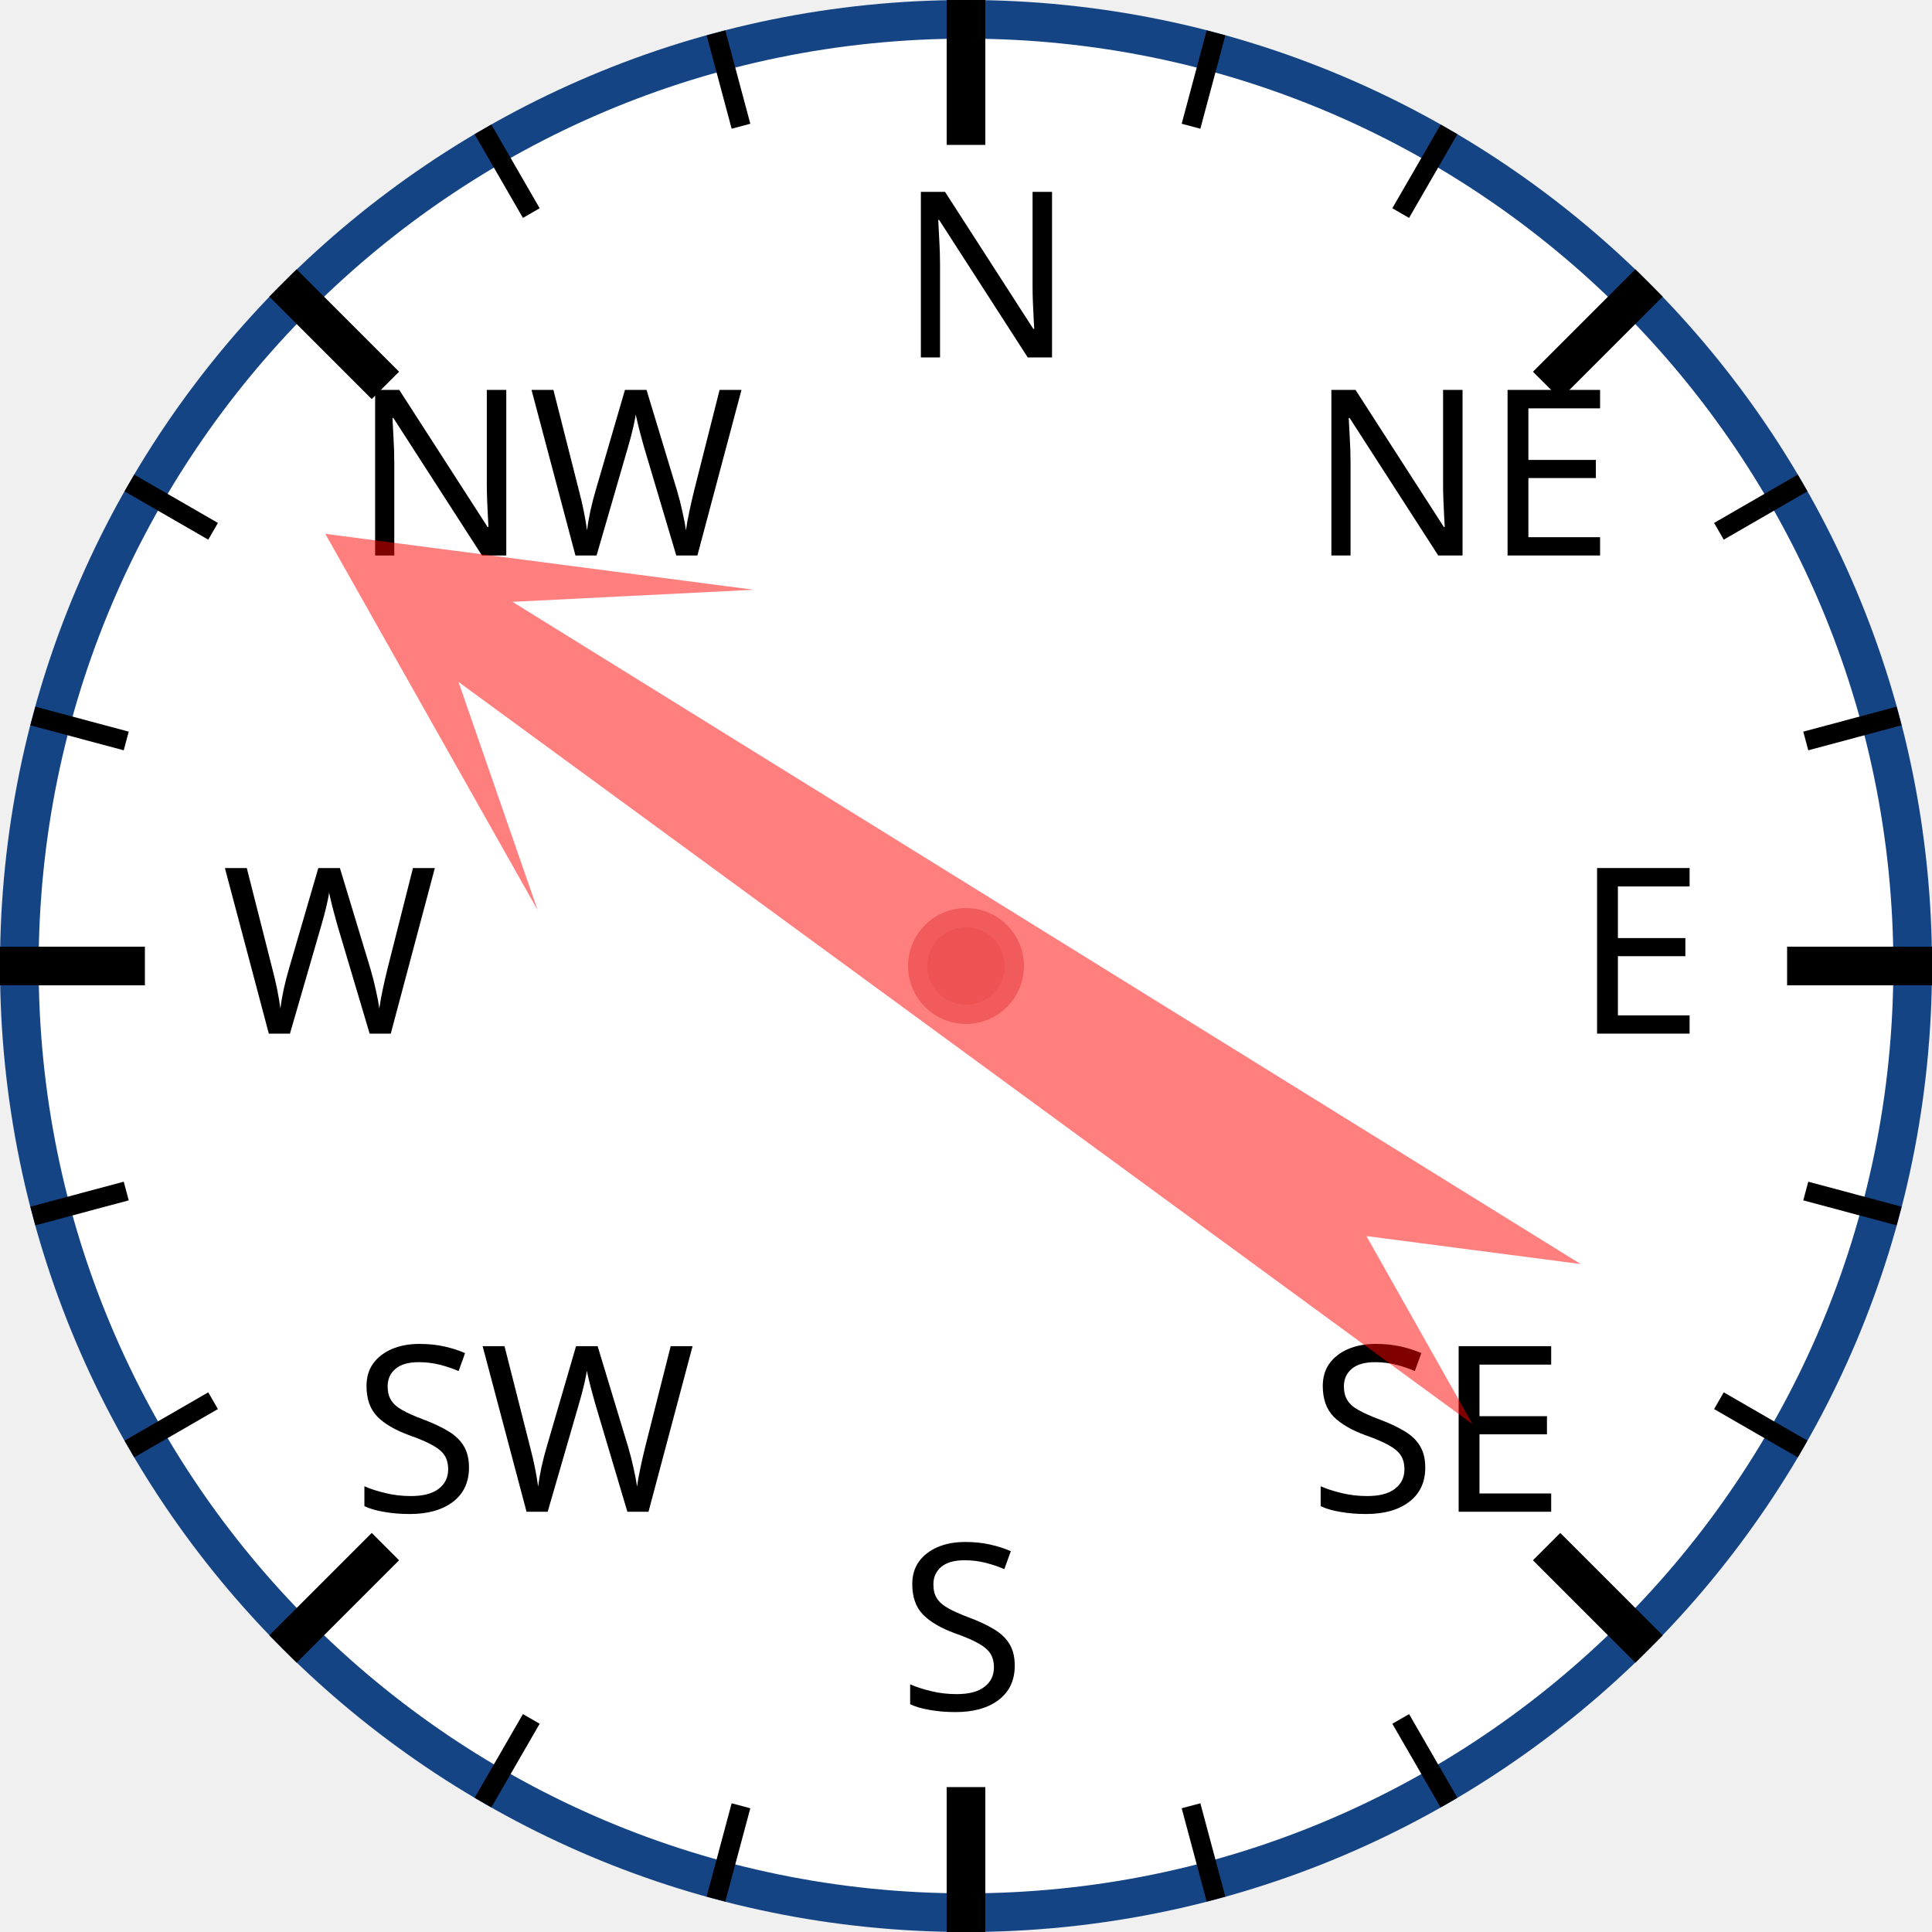
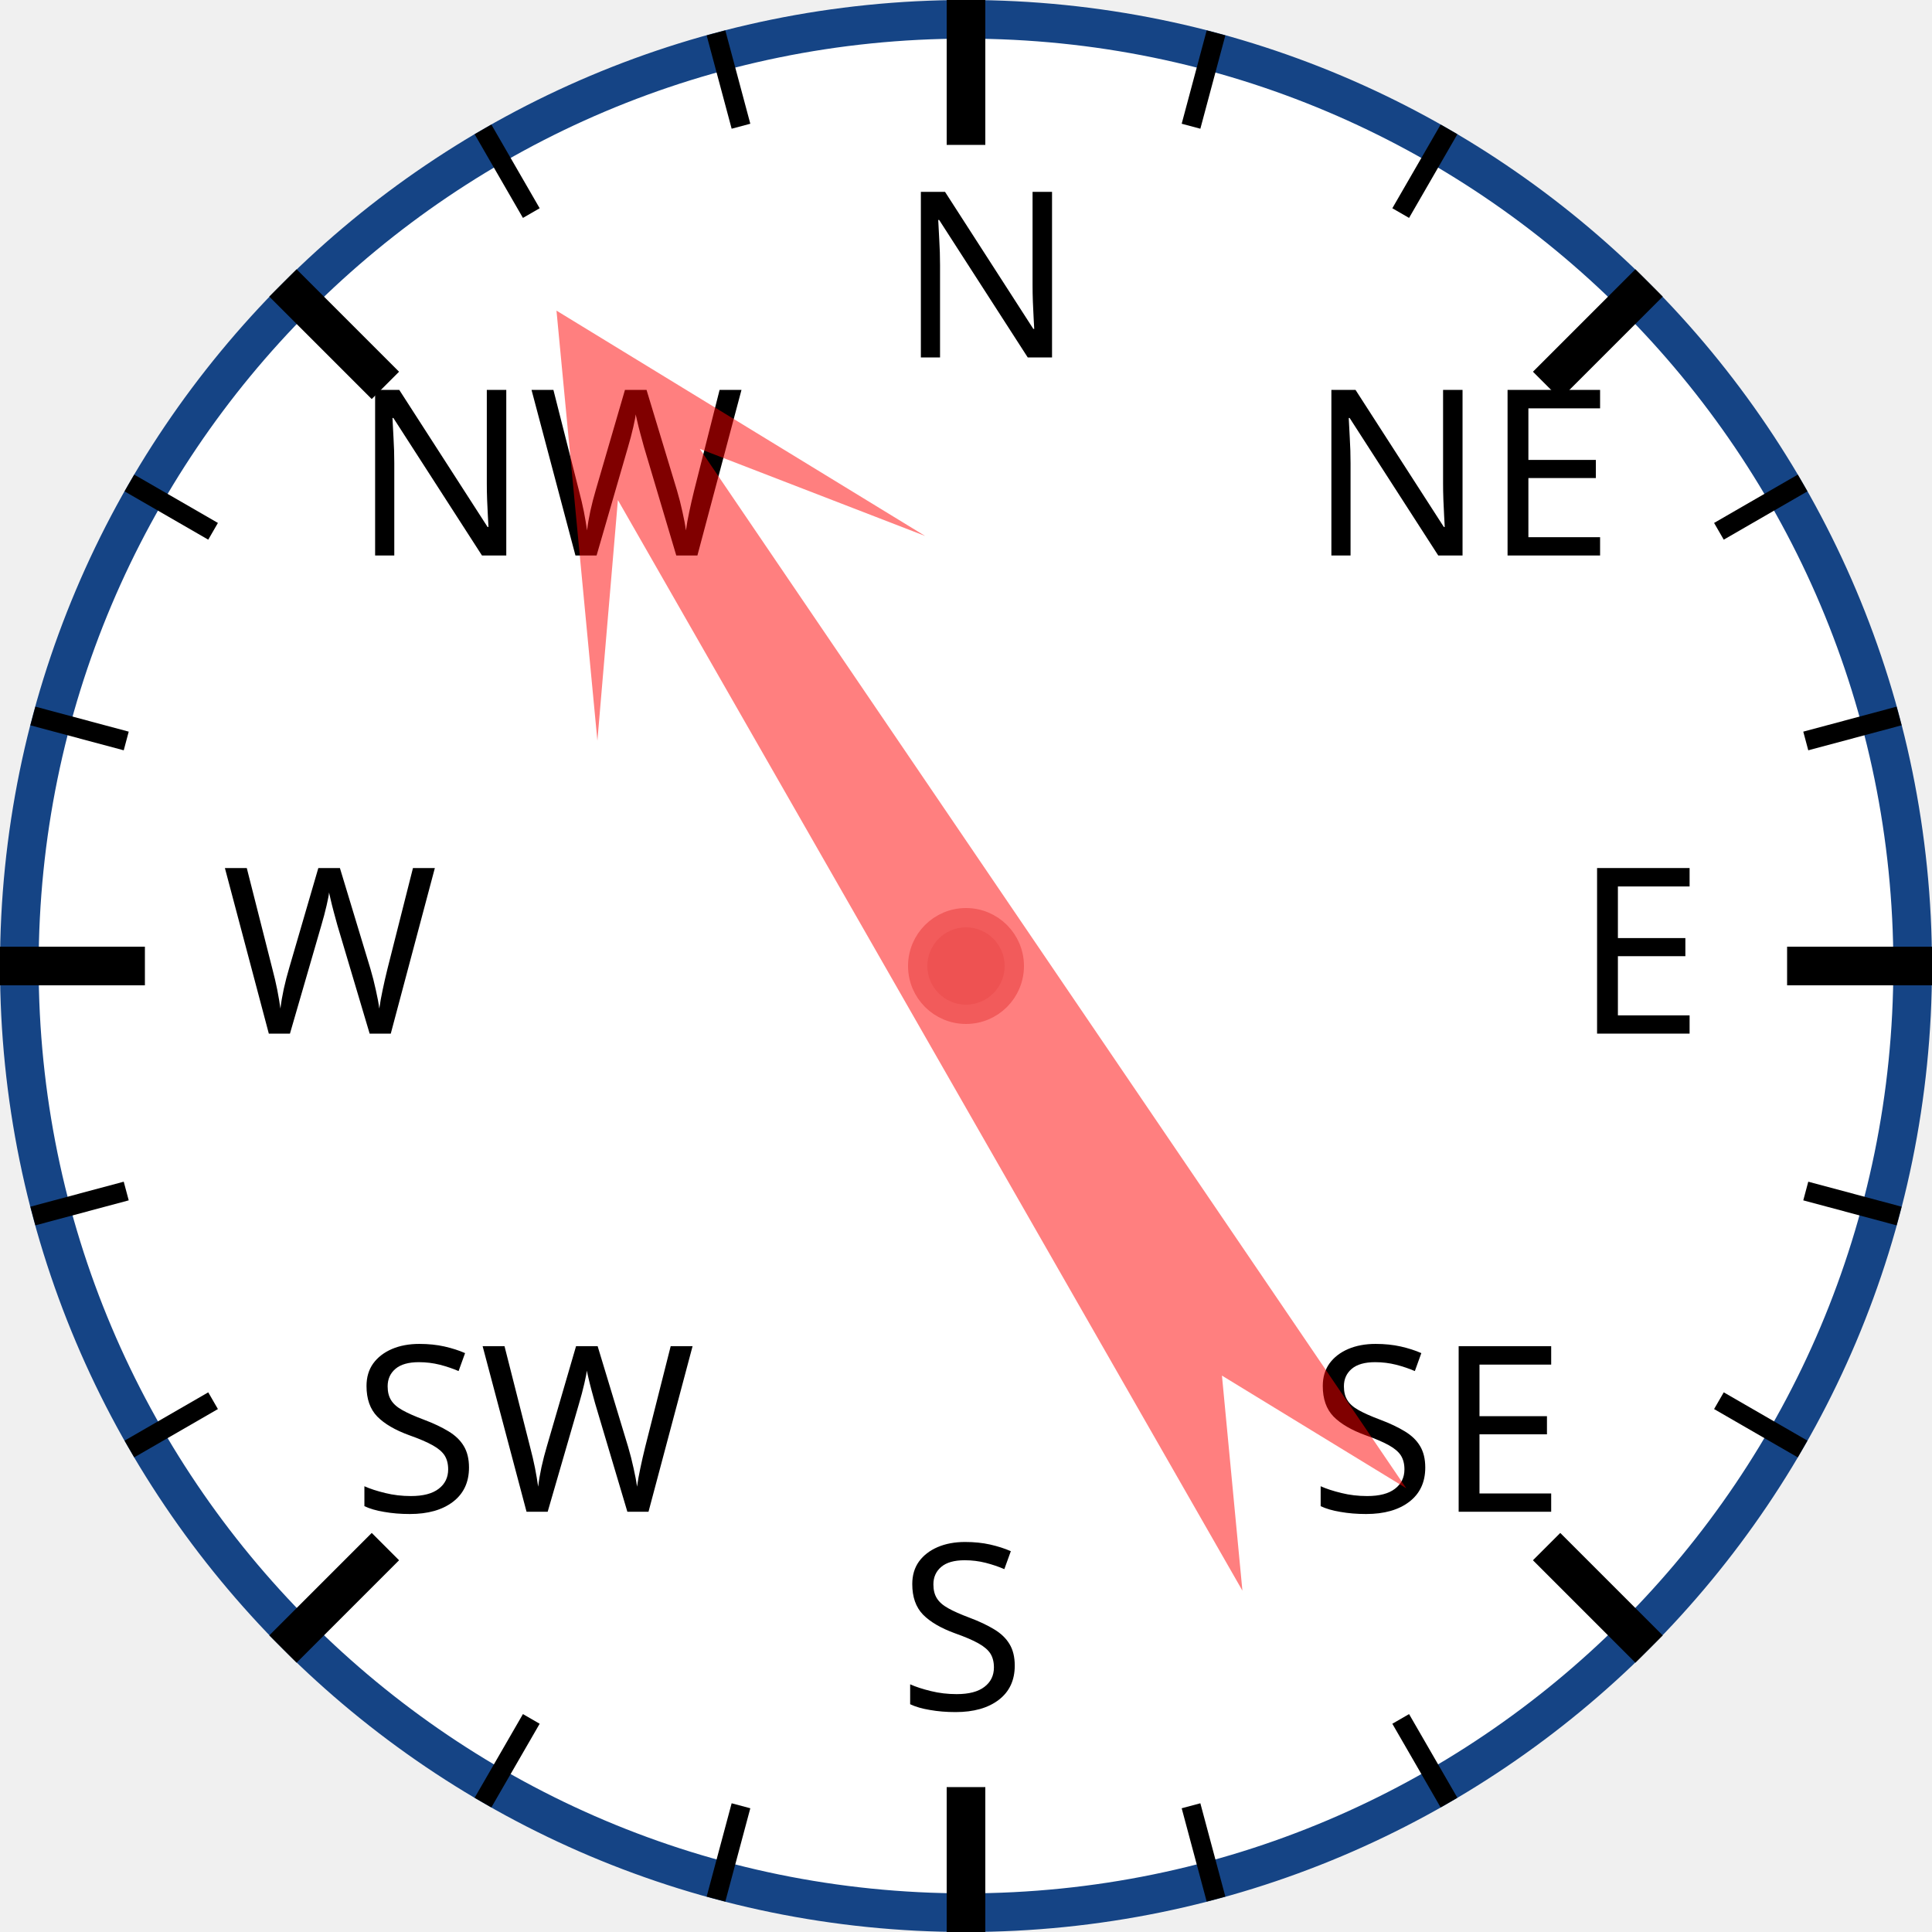
<svg xmlns="http://www.w3.org/2000/svg" width="120px" height="120px" viewBox="0 0 200 200">
  <circle cx="100" cy="100" r="98" style="fill: white; stroke: #154485; stroke-width: 4;" />
  <text x="93.0" y="37.0" style="font-family: sans-serif; font-size: 18pt;">N</text>
  <line x1="100.0" y1="0.0" x2="100.0" y2="15.0" style="stroke: black; stroke-width: 4;" />
  <line x1="74.118" y1="3.407" x2="76.706" y2="13.067" style="stroke: black; stroke-width: 2;" />
  <line x1="50" y1="13.397" x2="55" y2="22.058" style="stroke: black; stroke-width: 2;" />
  <text x="36.503" y="57.503" style="font-family: sans-serif; font-size: 18pt;">NW</text>
  <line x1="29.289" y1="29.289" x2="39.896" y2="39.896" style="stroke: black; stroke-width: 4;" />
  <line x1="13.397" y1="50" x2="22.058" y2="55" style="stroke: black; stroke-width: 2;" />
  <line x1="3.407" y1="74.118" x2="13.067" y2="76.706" style="stroke: black; stroke-width: 2;" />
  <text x="23.0" y="107.0" style="font-family: sans-serif; font-size: 18pt;">W</text>
  <line x1="0.0" y1="100.0" x2="15.0" y2="100.0" style="stroke: black; stroke-width: 4;" />
  <line x1="3.407" y1="125.882" x2="13.067" y2="123.294" style="stroke: black; stroke-width: 2;" />
  <line x1="13.397" y1="150" x2="22.058" y2="145" style="stroke: black; stroke-width: 2;" />
  <text x="36.503" y="156.497" style="font-family: sans-serif; font-size: 18pt;">SW</text>
  <line x1="29.289" y1="170.711" x2="39.896" y2="160.104" style="stroke: black; stroke-width: 4;" />
  <line x1="50" y1="186.603" x2="55" y2="177.942" style="stroke: black; stroke-width: 2;" />
  <line x1="74.118" y1="196.593" x2="76.706" y2="186.933" style="stroke: black; stroke-width: 2;" />
  <text x="93" y="177.0" style="font-family: sans-serif; font-size: 18pt;">S</text>
  <line x1="100" y1="200.0" x2="100" y2="185.0" style="stroke: black; stroke-width: 4;" />
  <line x1="125.882" y1="196.593" x2="123.294" y2="186.933" style="stroke: black; stroke-width: 2;" />
  <line x1="150.0" y1="186.603" x2="145.0" y2="177.942" style="stroke: black; stroke-width: 2;" />
  <text x="135.497" y="156.497" style="font-family: sans-serif; font-size: 18pt;">SE</text>
  <line x1="170.711" y1="170.711" x2="160.104" y2="160.104" style="stroke: black; stroke-width: 4;" />
  <line x1="186.603" y1="150" x2="177.942" y2="145" style="stroke: black; stroke-width: 2;" />
  <line x1="196.593" y1="125.882" x2="186.933" y2="123.294" style="stroke: black; stroke-width: 2;" />
  <text x="163.0" y="107" style="font-family: sans-serif; font-size: 18pt;">E</text>
  <line x1="200.0" y1="100" x2="185.0" y2="100" style="stroke: black; stroke-width: 4;" />
  <line x1="196.593" y1="74.118" x2="186.933" y2="76.706" style="stroke: black; stroke-width: 2;" />
  <line x1="186.603" y1="50" x2="177.942" y2="55" style="stroke: black; stroke-width: 2;" />
  <text x="135.497" y="57.503" style="font-family: sans-serif; font-size: 18pt;">NE</text>
  <line x1="170.711" y1="29.289" x2="160.104" y2="39.896" style="stroke: black; stroke-width: 4;" />
  <line x1="150" y1="13.397" x2="145" y2="22.058" style="stroke: black; stroke-width: 2;" />
  <line x1="125.882" y1="3.407" x2="123.294" y2="13.067" style="stroke: black; stroke-width: 2;" />
-   <polygon points="100 20 120 60 105 40 110 170 100 150 90 170 95 40 80 60" style="fill: red; fill-opacity: 0.5;" transform="rotate(304,100,100)" />
+   <polygon points="100 20 120 60 105 40 110 170 100 150 90 170 95 40 80 60" style="fill: red; fill-opacity: 0.5;" transform="rotate(328,100,100)" />
  <circle cx="100" cy="100" r="5" style="fill: #EE5252; stroke: #F25B5B; stroke-width: 2;" />
</svg>
